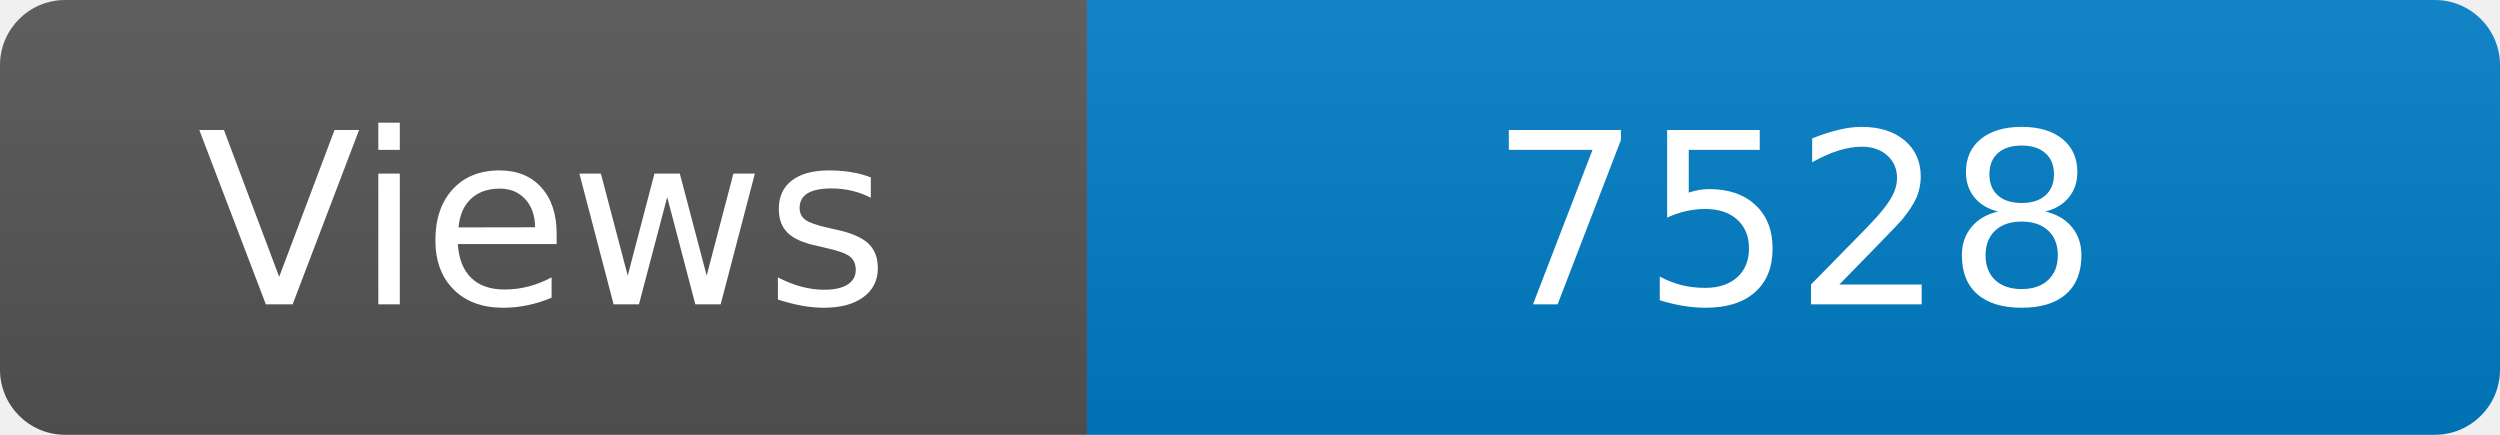
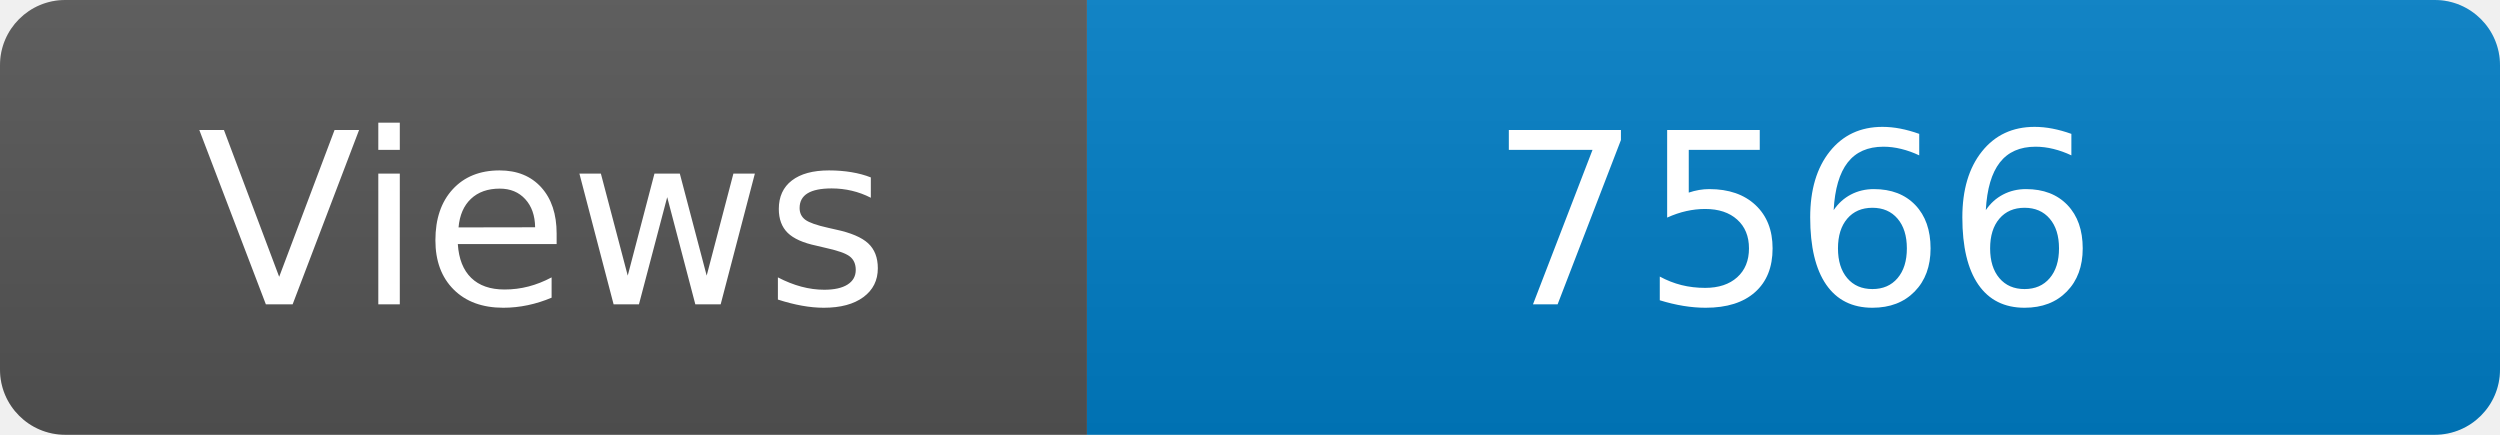
<svg xmlns="http://www.w3.org/2000/svg" width="115" height="20" role="img" aria-label="Maintained?: yes">
  <linearGradient id="s" x2="0" y2="100%">
    <stop offset="0" stop-color="#bbb" stop-opacity=".1" />
    <stop offset="1" stop-opacity=".1" />
  </linearGradient>
  <clipPath id="r">
    <rect width="115" height="20" rx="3" fill="#fff" />
  </clipPath>
  <g clip-path="url(#r)">
    <rect width="50" height="20" fill="#555" />
    <rect x="50" width="160" height="20" fill="#007ec6" />
    <rect width="115" height="20" fill="url(#s)" />
  </g>
  <g fill="#fff" text-anchor="middle" font-family="Verdana,Geneva,DejaVu Sans,sans-serif" font-size="110">
    <text x="250" y="140" transform="scale(.1)" fill="#fff">Views</text>
-     <text x="825" y="140" transform="scale(.1)" fill="#fff">7528</text>
+     <text x="825" y="140" transform="scale(.1)" fill="#fff">7566</text>
  </g>
</svg>
